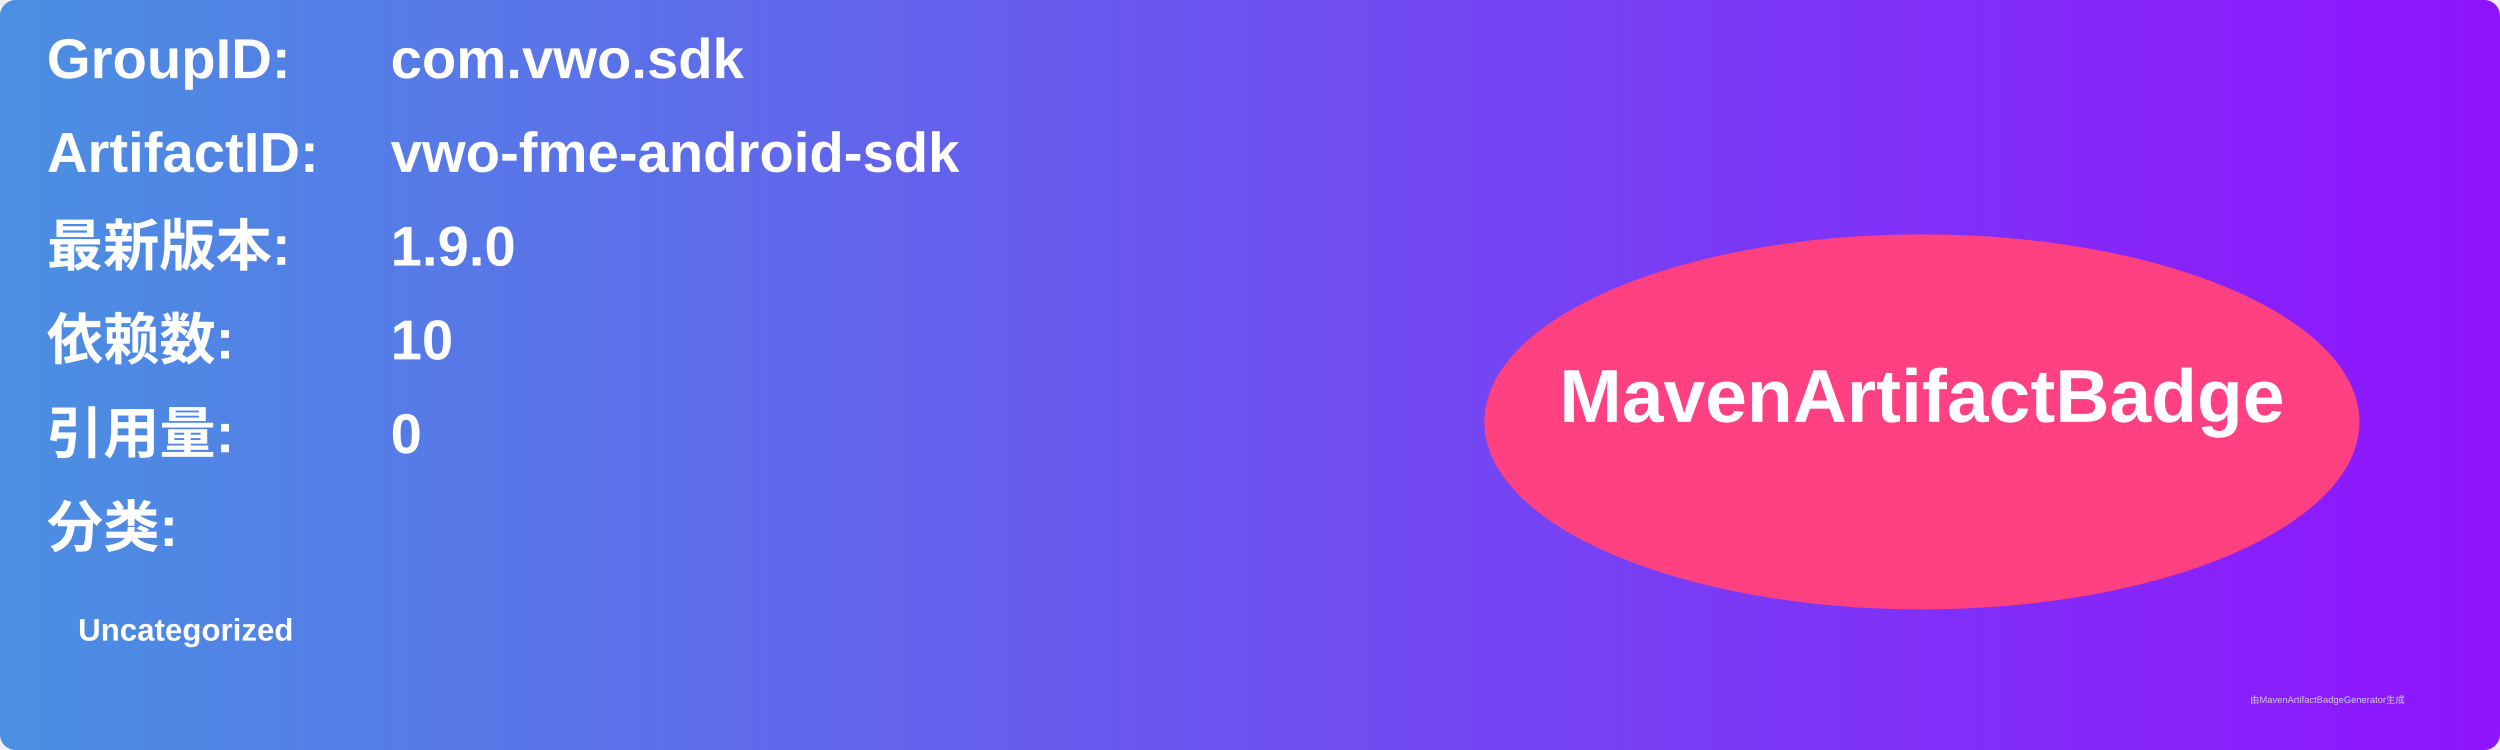
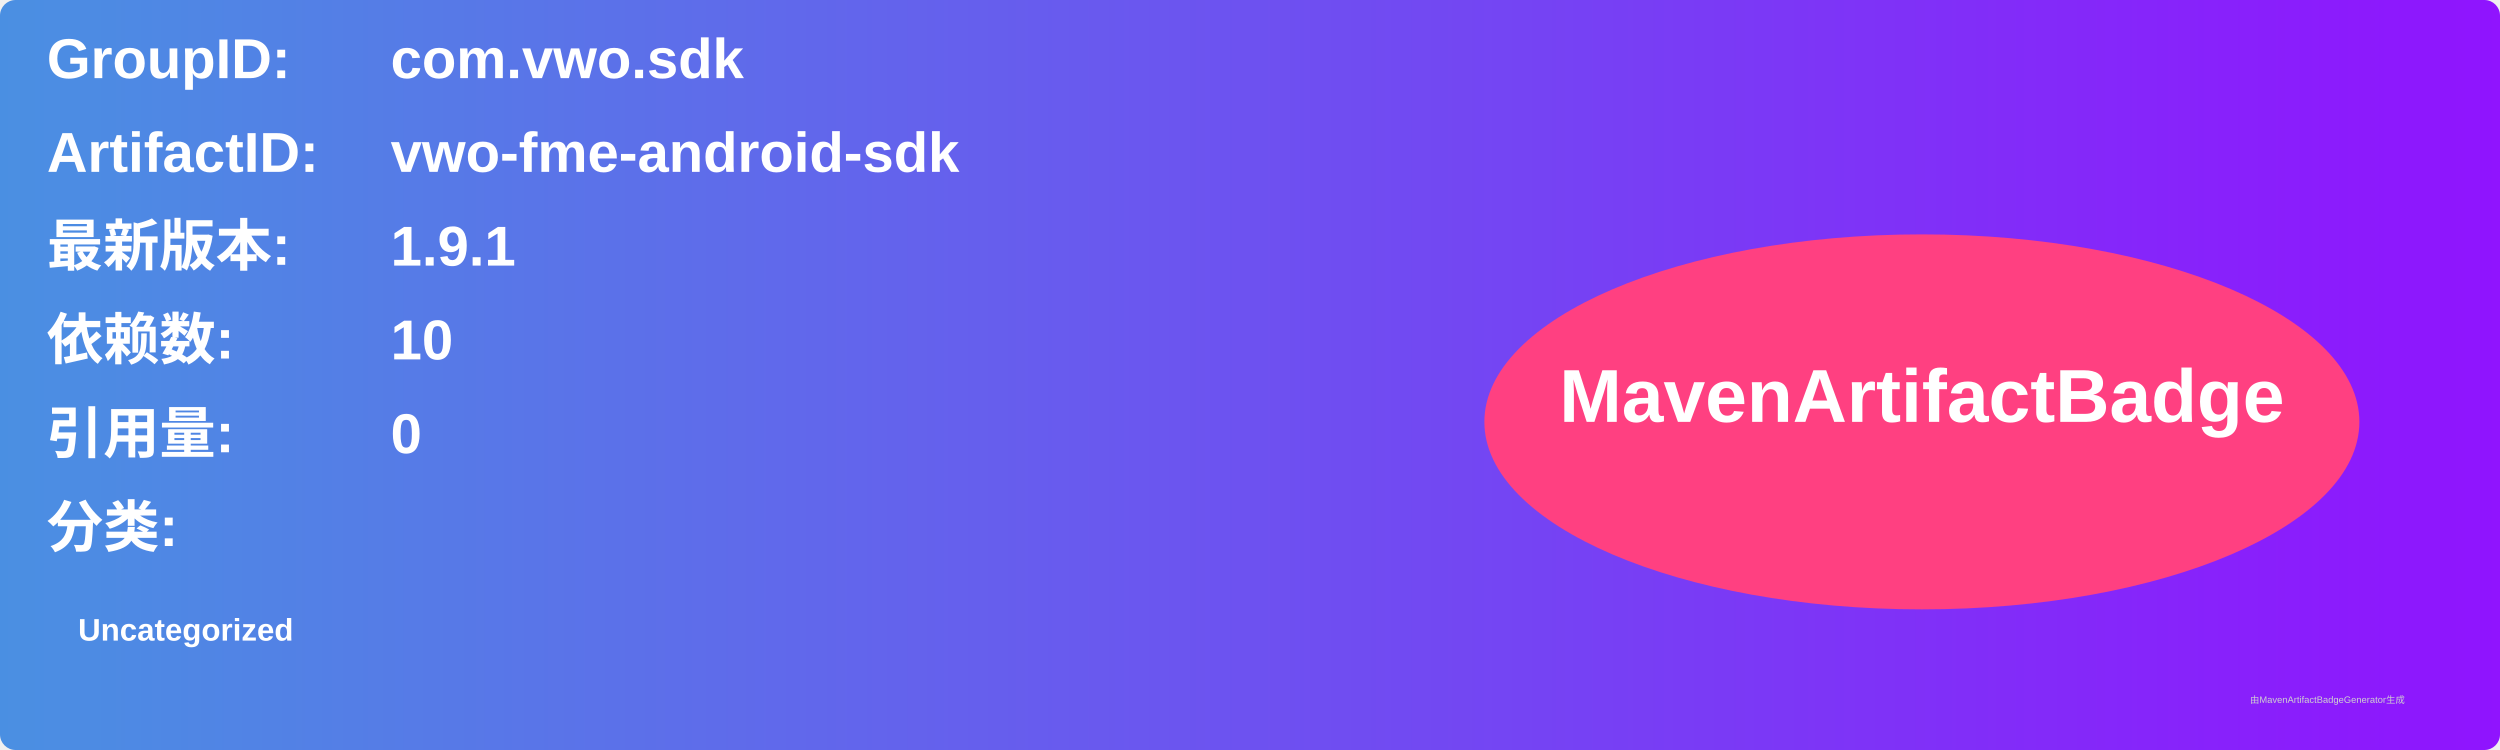
<svg xmlns="http://www.w3.org/2000/svg" width="800" height="240" viewBox="0 0 800 240">
  <linearGradient id="grad" x1="0%" y1="0%" x2="100%" y2="0%">
    <stop offset="0%" stop-color="#4a90e2" />
    <stop offset="100%" stop-color="#9013fe" />
  </linearGradient>
  <rect width="100%" height="100%" rx="5" ry="5" fill="url(#grad)" />
  <g transform="translate(15, 15)">
    <text x="0" y="10" font-family="Arial" font-size="18" fill="white" font-weight="bold" width="260">GroupID:</text>
    <text x="110" y="10" font-family="Arial" font-size="18" fill="white" font-weight="bold" width="460">com.vwo.sdk</text>
    <text x="0" y="40" font-family="Arial" font-size="18" fill="white" font-weight="bold" width="260">ArtifactID:</text>
    <text x="110" y="40" font-family="Arial" font-size="18" fill="white" font-weight="bold" width="460">vwo-fme-android-sdk</text>
    <text x="0" y="70" font-family="Arial" font-size="18" fill="white" font-weight="bold">最新版本:</text>
    <text x="110" y="70" font-family="Arial" font-size="18" fill="white" font-weight="bold">
-       <tspan font-weight="bold">1.9.0</tspan>
+       <tspan font-weight="bold">1.9.1</tspan>
    </text>
    <text x="0" y="100" font-family="Arial" font-size="18" fill="white" font-weight="bold">依赖数: </text>
    <text x="110" y="100" font-family="Arial" font-size="18" fill="white">
      <tspan font-weight="bold">10</tspan>
    </text>
    <text x="0" y="130" font-family="Arial" font-size="18" fill="white" font-weight="bold">引用量: </text>
    <text x="110" y="130" font-family="Arial" font-size="18" fill="white">
      <tspan font-weight="bold">0</tspan>
    </text>
    <text x="0" y="160" font-family="Arial" font-size="18" fill="white" font-weight="bold">分类:</text>
    <text x="10" y="190" font-family="Arial" font-size="10" fill="white">
      <tspan font-weight="bold">Uncategorized</tspan>
    </text>
    <ellipse cx="600" cy="120" rx="140" ry="60" fill="#ff4081" />
    <text x="600" y="120" text-anchor="middle" font-family="Arial" font-size="24" fill="white" font-weight="bold">MavenArtifactBadge</text>
  </g>
  <text x="720" y="225" font-family="Arial" font-size="3" fill="#d0d0d0">由MavenArtifactBadgeGenerator生成</text>
</svg>
